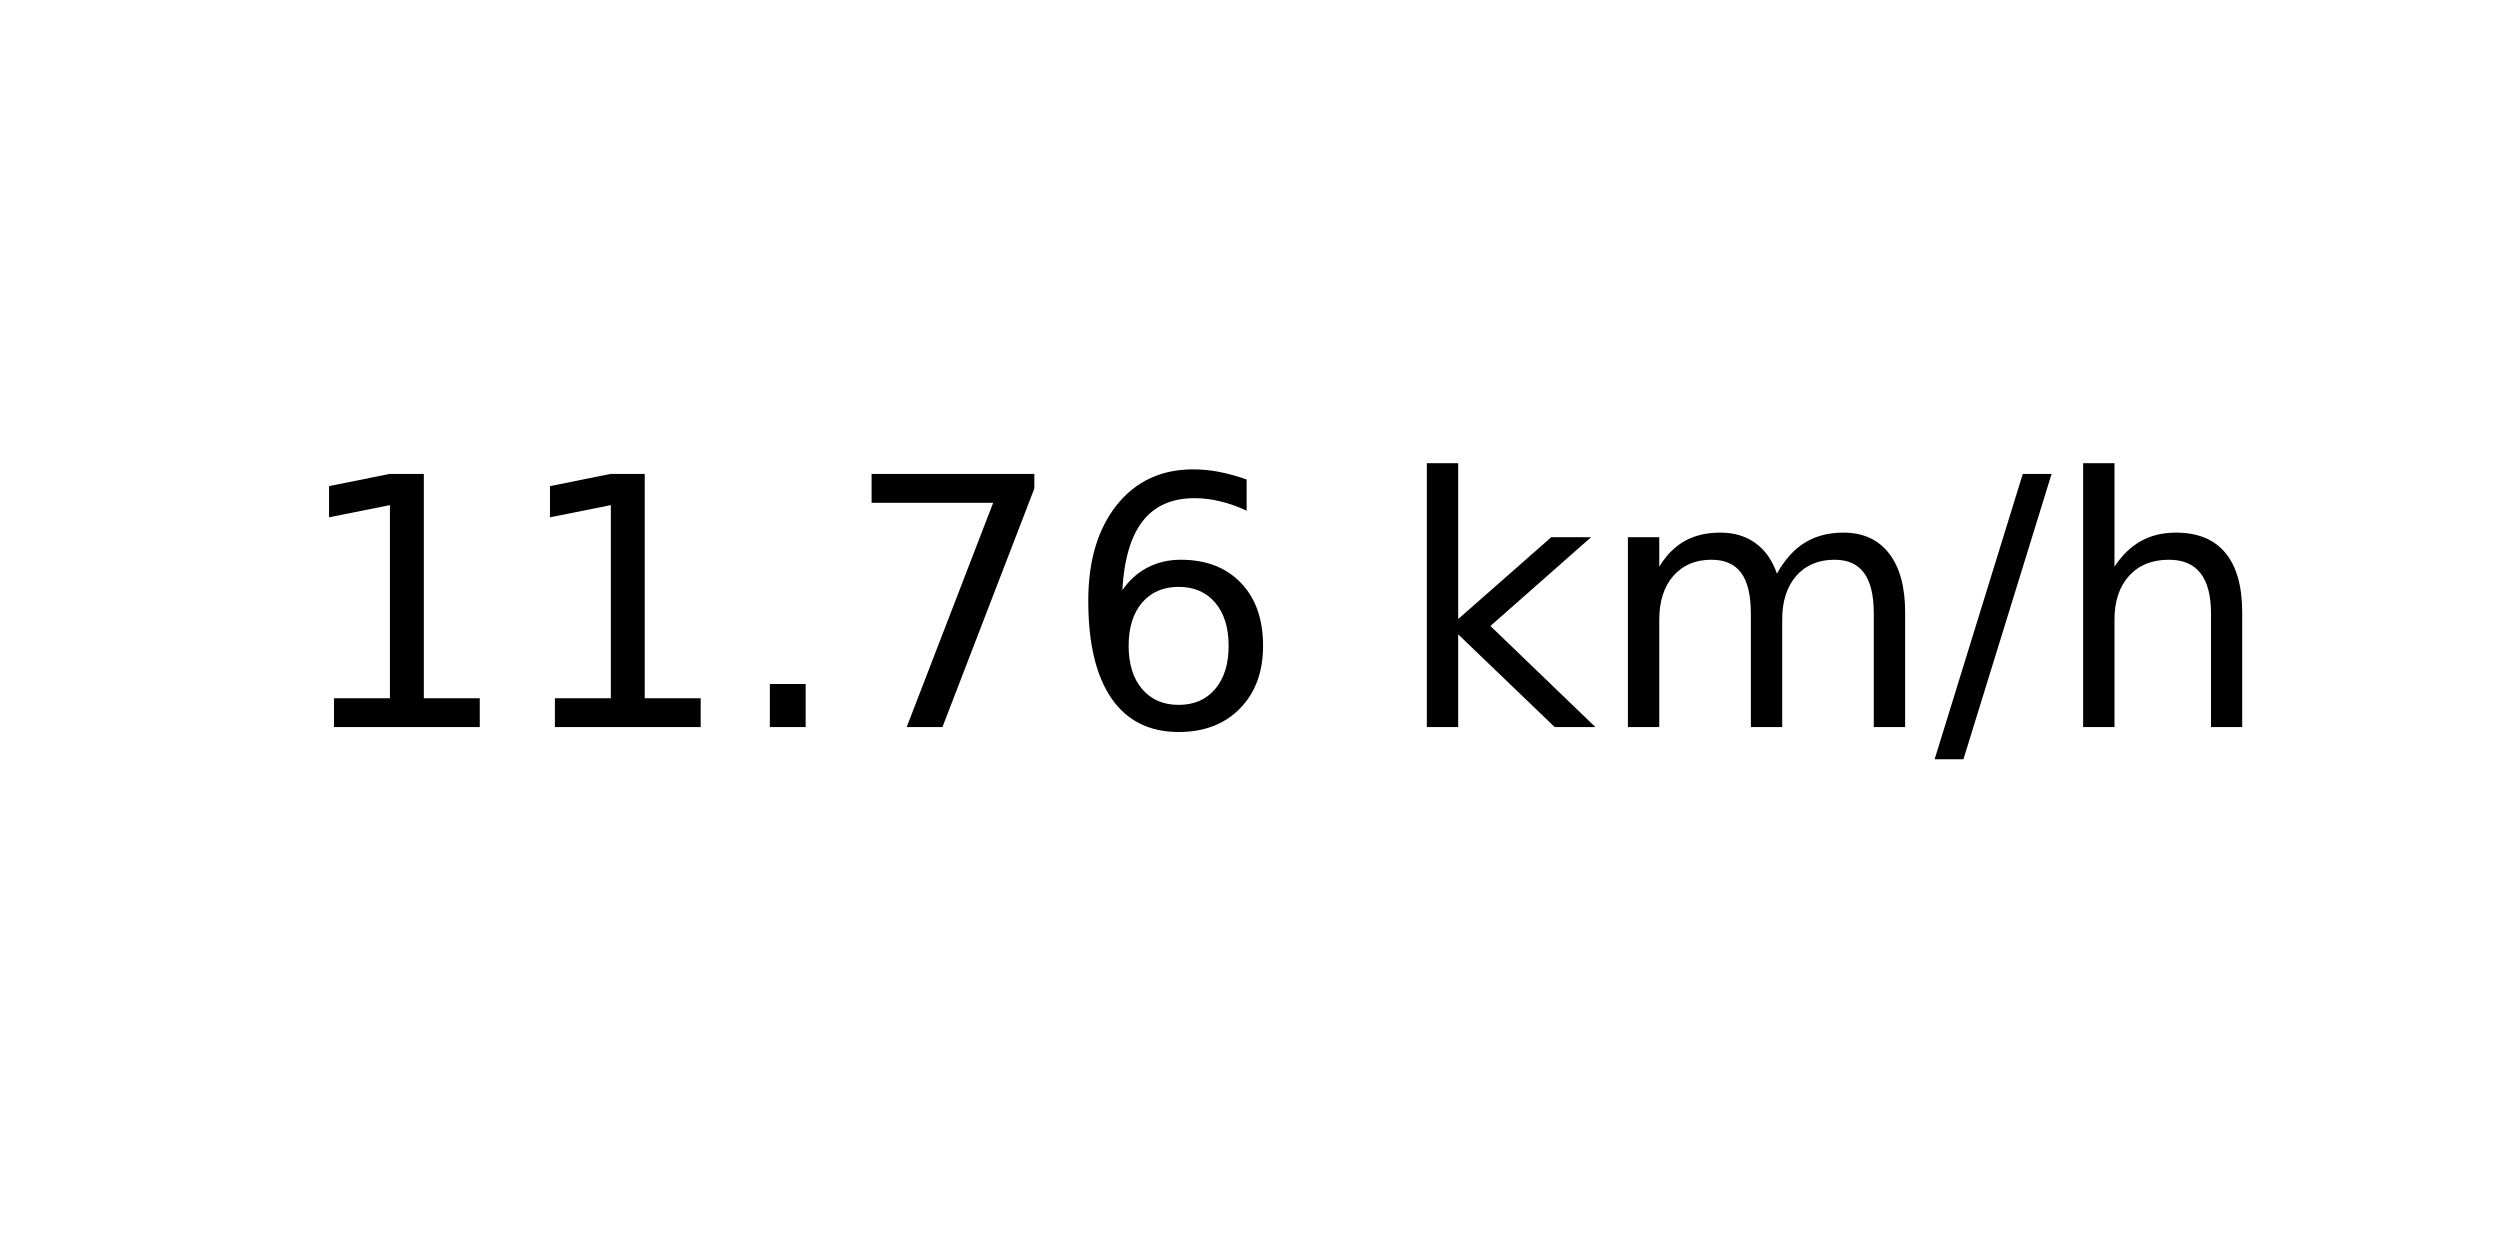
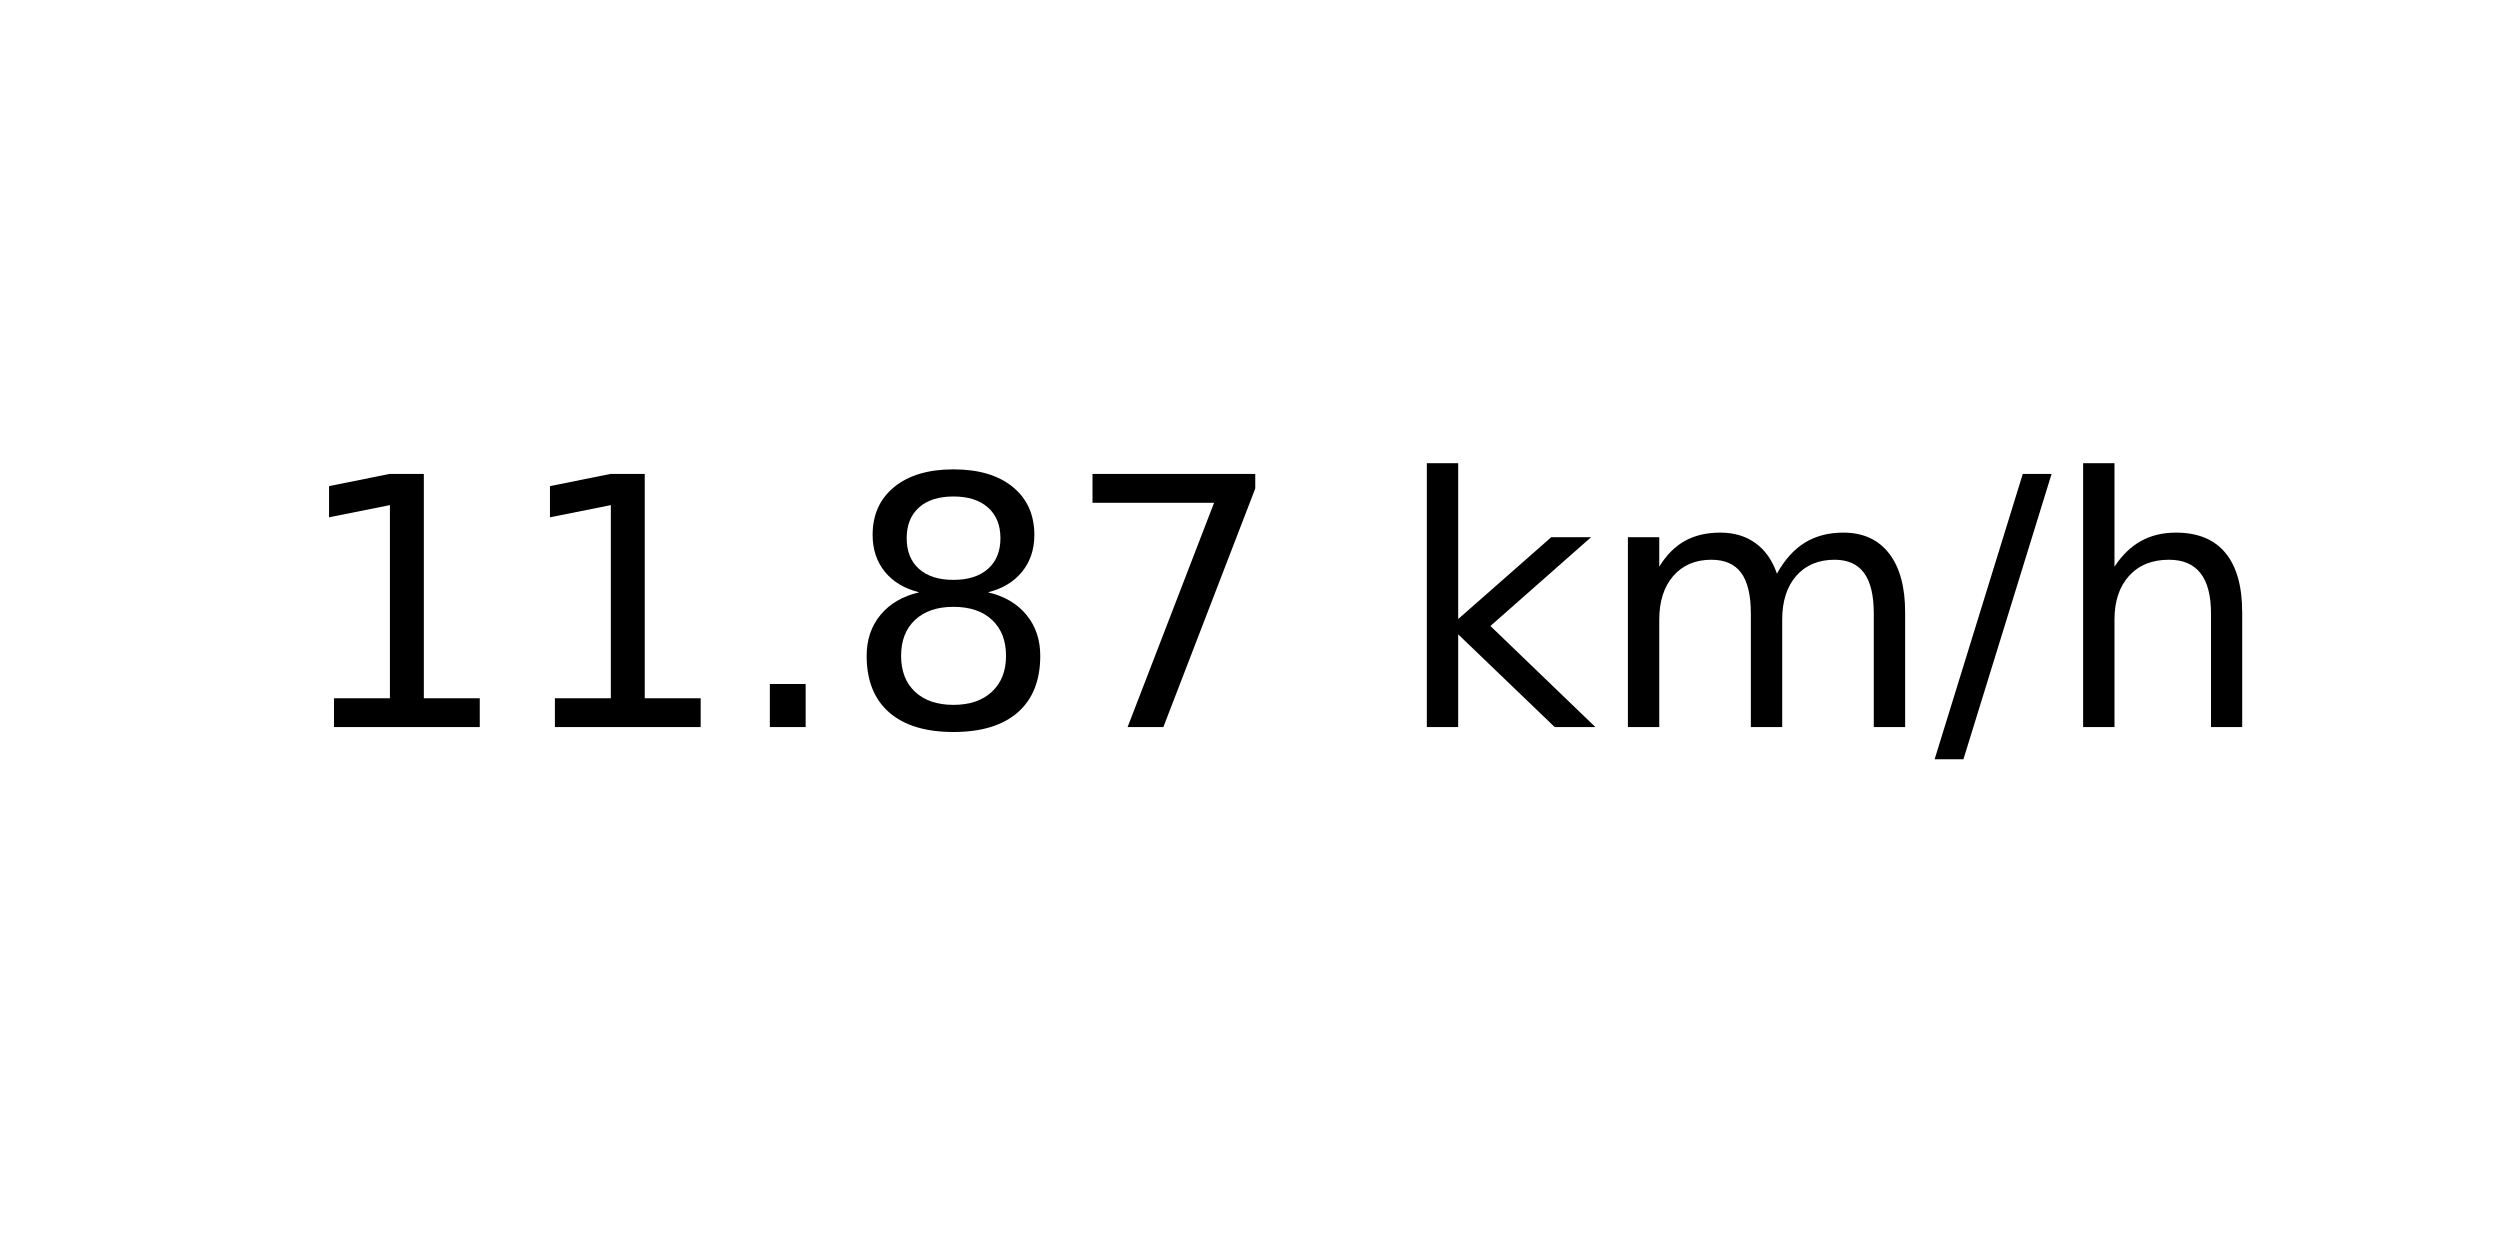
<svg xmlns="http://www.w3.org/2000/svg" xmlns:xlink="http://www.w3.org/1999/xlink" width="72pt" height="36pt" viewBox="0 0 72 36" version="1.1">
  <defs>
    <style type="text/css">*{stroke-linejoin: round; stroke-linecap: butt}</style>
  </defs>
  <g id="figure_1">
    <g id="axes_1">
      <g id="text_1">
        <g transform="translate(8.378125 20.93937) scale(0.1 -0.1)">
          <defs>
            <path id="DejaVuSans-31" d="M 794 531  L 1825 531  L 1825 4091  L 703 3866  L 703 4441  L 1819 4666  L 2450 4666  L 2450 531  L 3481 531  L 3481 0  L 794 0  L 794 531  z " transform="scale(0.015625)" />
            <path id="DejaVuSans-2e" d="M 684 794  L 1344 794  L 1344 0  L 684 0  L 684 794  z " transform="scale(0.015625)" />
+             <path id="DejaVuSans-38" d="M 2034 2216  Q 1584 2216 1326 1975  Q 1069 1734 1069 1313  Q 1069 891 1326 650  Q 1584 409 2034 409  Q 2484 409 2743 651  Q 3003 894 3003 1313  Q 3003 1734 2745 1975  Q 2488 2216 2034 2216  z M 1403 2484  Q 997 2584 770 2862  Q 544 3141 544 3541  Q 544 4100 942 4425  Q 1341 4750 2034 4750  Q 2731 4750 3128 4425  Q 3525 4100 3525 3541  Q 3525 3141 3298 2862  Q 3072 2584 2669 2484  Q 3125 2378 3379 2068  Q 3634 1759 3634 1313  Q 3634 634 3220 271  Q 2806 -91 2034 -91  Q 1263 -91 848 271  Q 434 634 434 1313  Q 434 1759 690 2068  Q 947 2378 1403 2484  z M 1172 3481  Q 1172 3119 1398 2916  Q 1625 2713 2034 2713  Q 2441 2713 2670 2916  Q 2900 3119 2900 3481  Q 2900 3844 2670 4047  Q 2441 4250 2034 4250  Q 1625 4250 1398 4047  Q 1172 3844 1172 3481  z " transform="scale(0.015625)" />
            <path id="DejaVuSans-37" d="M 525 4666  L 3525 4666  L 3525 4397  L 1831 0  L 1172 0  L 2766 4134  L 525 4134  L 525 4666  z " transform="scale(0.015625)" />
-             <path id="DejaVuSans-36" d="M 2113 2584  Q 1688 2584 1439 2293  Q 1191 2003 1191 1497  Q 1191 994 1439 701  Q 1688 409 2113 409  Q 2538 409 2786 701  Q 3034 994 3034 1497  Q 3034 2003 2786 2293  Q 2538 2584 2113 2584  z M 3366 4563  L 3366 3988  Q 3128 4100 2886 4159  Q 2644 4219 2406 4219  Q 1781 4219 1451 3797  Q 1122 3375 1075 2522  Q 1259 2794 1537 2939  Q 1816 3084 2150 3084  Q 2853 3084 3261 2657  Q 3669 2231 3669 1497  Q 3669 778 3244 343  Q 2819 -91 2113 -91  Q 1303 -91 875 529  Q 447 1150 447 2328  Q 447 3434 972 4092  Q 1497 4750 2381 4750  Q 2619 4750 2861 4703  Q 3103 4656 3366 4563  z " transform="scale(0.015625)" />
            <path id="DejaVuSans-20" transform="scale(0.015625)" />
            <path id="DejaVuSans-6b" d="M 581 4863  L 1159 4863  L 1159 1991  L 2875 3500  L 3609 3500  L 1753 1863  L 3688 0  L 2938 0  L 1159 1709  L 1159 0  L 581 0  L 581 4863  z " transform="scale(0.015625)" />
            <path id="DejaVuSans-6d" d="M 3328 2828  Q 3544 3216 3844 3400  Q 4144 3584 4550 3584  Q 5097 3584 5394 3201  Q 5691 2819 5691 2113  L 5691 0  L 5113 0  L 5113 2094  Q 5113 2597 4934 2840  Q 4756 3084 4391 3084  Q 3944 3084 3684 2787  Q 3425 2491 3425 1978  L 3425 0  L 2847 0  L 2847 2094  Q 2847 2600 2669 2842  Q 2491 3084 2119 3084  Q 1678 3084 1418 2786  Q 1159 2488 1159 1978  L 1159 0  L 581 0  L 581 3500  L 1159 3500  L 1159 2956  Q 1356 3278 1631 3431  Q 1906 3584 2284 3584  Q 2666 3584 2933 3390  Q 3200 3197 3328 2828  z " transform="scale(0.015625)" />
            <path id="DejaVuSans-2f" d="M 1625 4666  L 2156 4666  L 531 -594  L 0 -594  L 1625 4666  z " transform="scale(0.015625)" />
            <path id="DejaVuSans-68" d="M 3513 2113  L 3513 0  L 2938 0  L 2938 2094  Q 2938 2591 2744 2837  Q 2550 3084 2163 3084  Q 1697 3084 1428 2787  Q 1159 2491 1159 1978  L 1159 0  L 581 0  L 581 4863  L 1159 4863  L 1159 2956  Q 1366 3272 1645 3428  Q 1925 3584 2291 3584  Q 2894 3584 3203 3211  Q 3513 2838 3513 2113  z " transform="scale(0.015625)" />
          </defs>
          <use xlink:href="#DejaVuSans-31" />
          <use xlink:href="#DejaVuSans-31" x="63.623" />
          <use xlink:href="#DejaVuSans-2e" x="127.246" />
-           <use xlink:href="#DejaVuSans-37" x="159.033" />
-           <use xlink:href="#DejaVuSans-36" x="222.656" />
+           <use xlink:href="#DejaVuSans-38" x="159.033" />
+           <use xlink:href="#DejaVuSans-37" x="222.656" />
          <use xlink:href="#DejaVuSans-20" x="286.279" />
          <use xlink:href="#DejaVuSans-6b" x="318.066" />
          <use xlink:href="#DejaVuSans-6d" x="375.977" />
          <use xlink:href="#DejaVuSans-2f" x="473.389" />
          <use xlink:href="#DejaVuSans-68" x="507.08" />
        </g>
      </g>
    </g>
  </g>
</svg>
